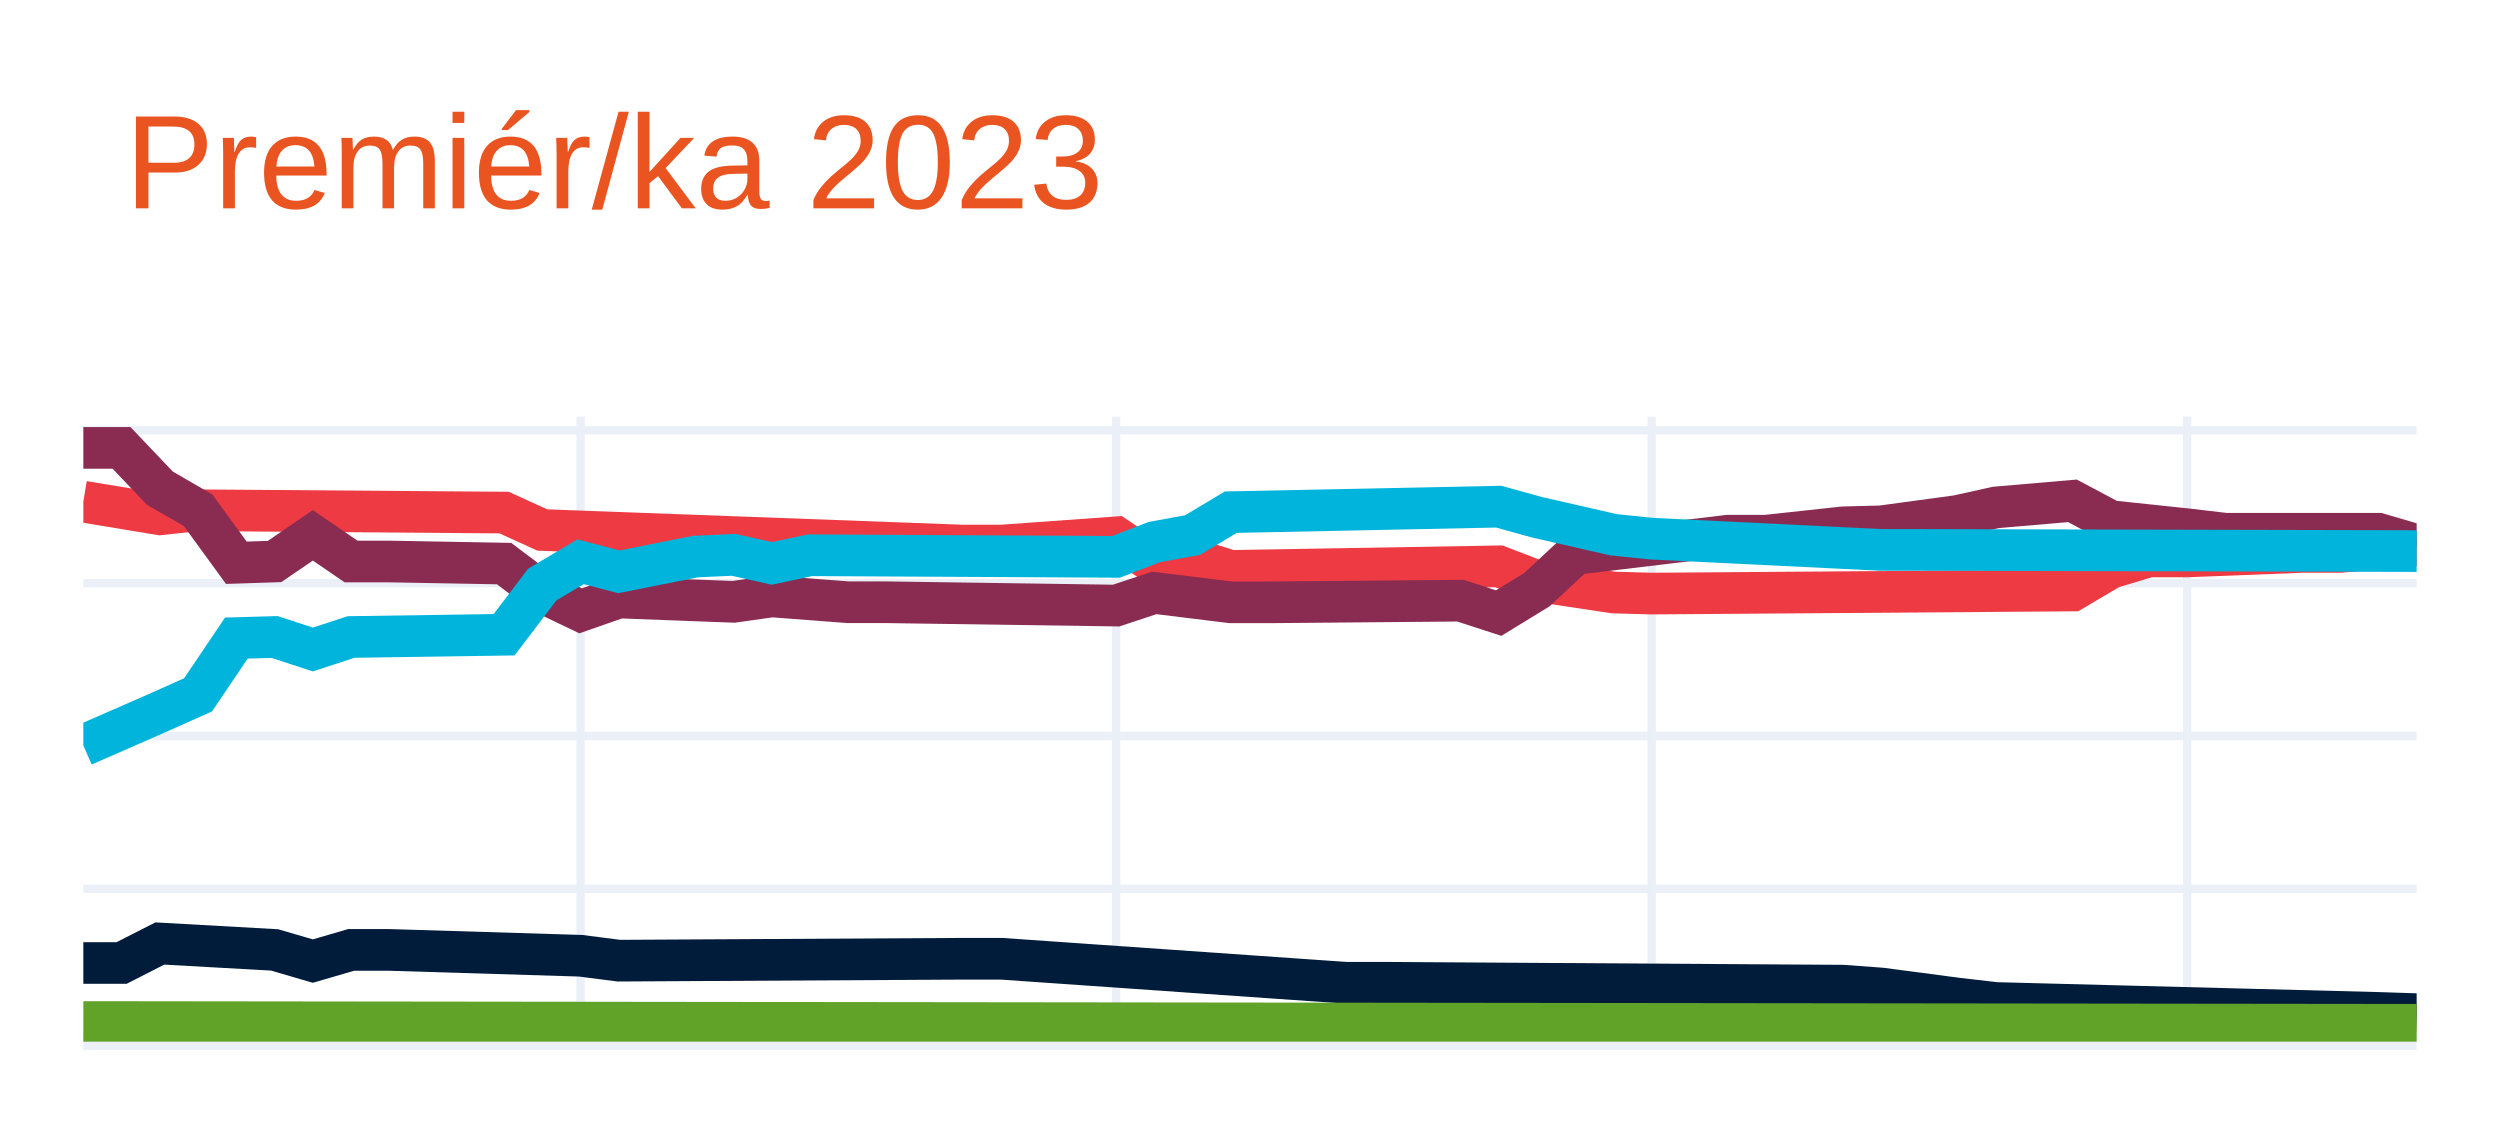
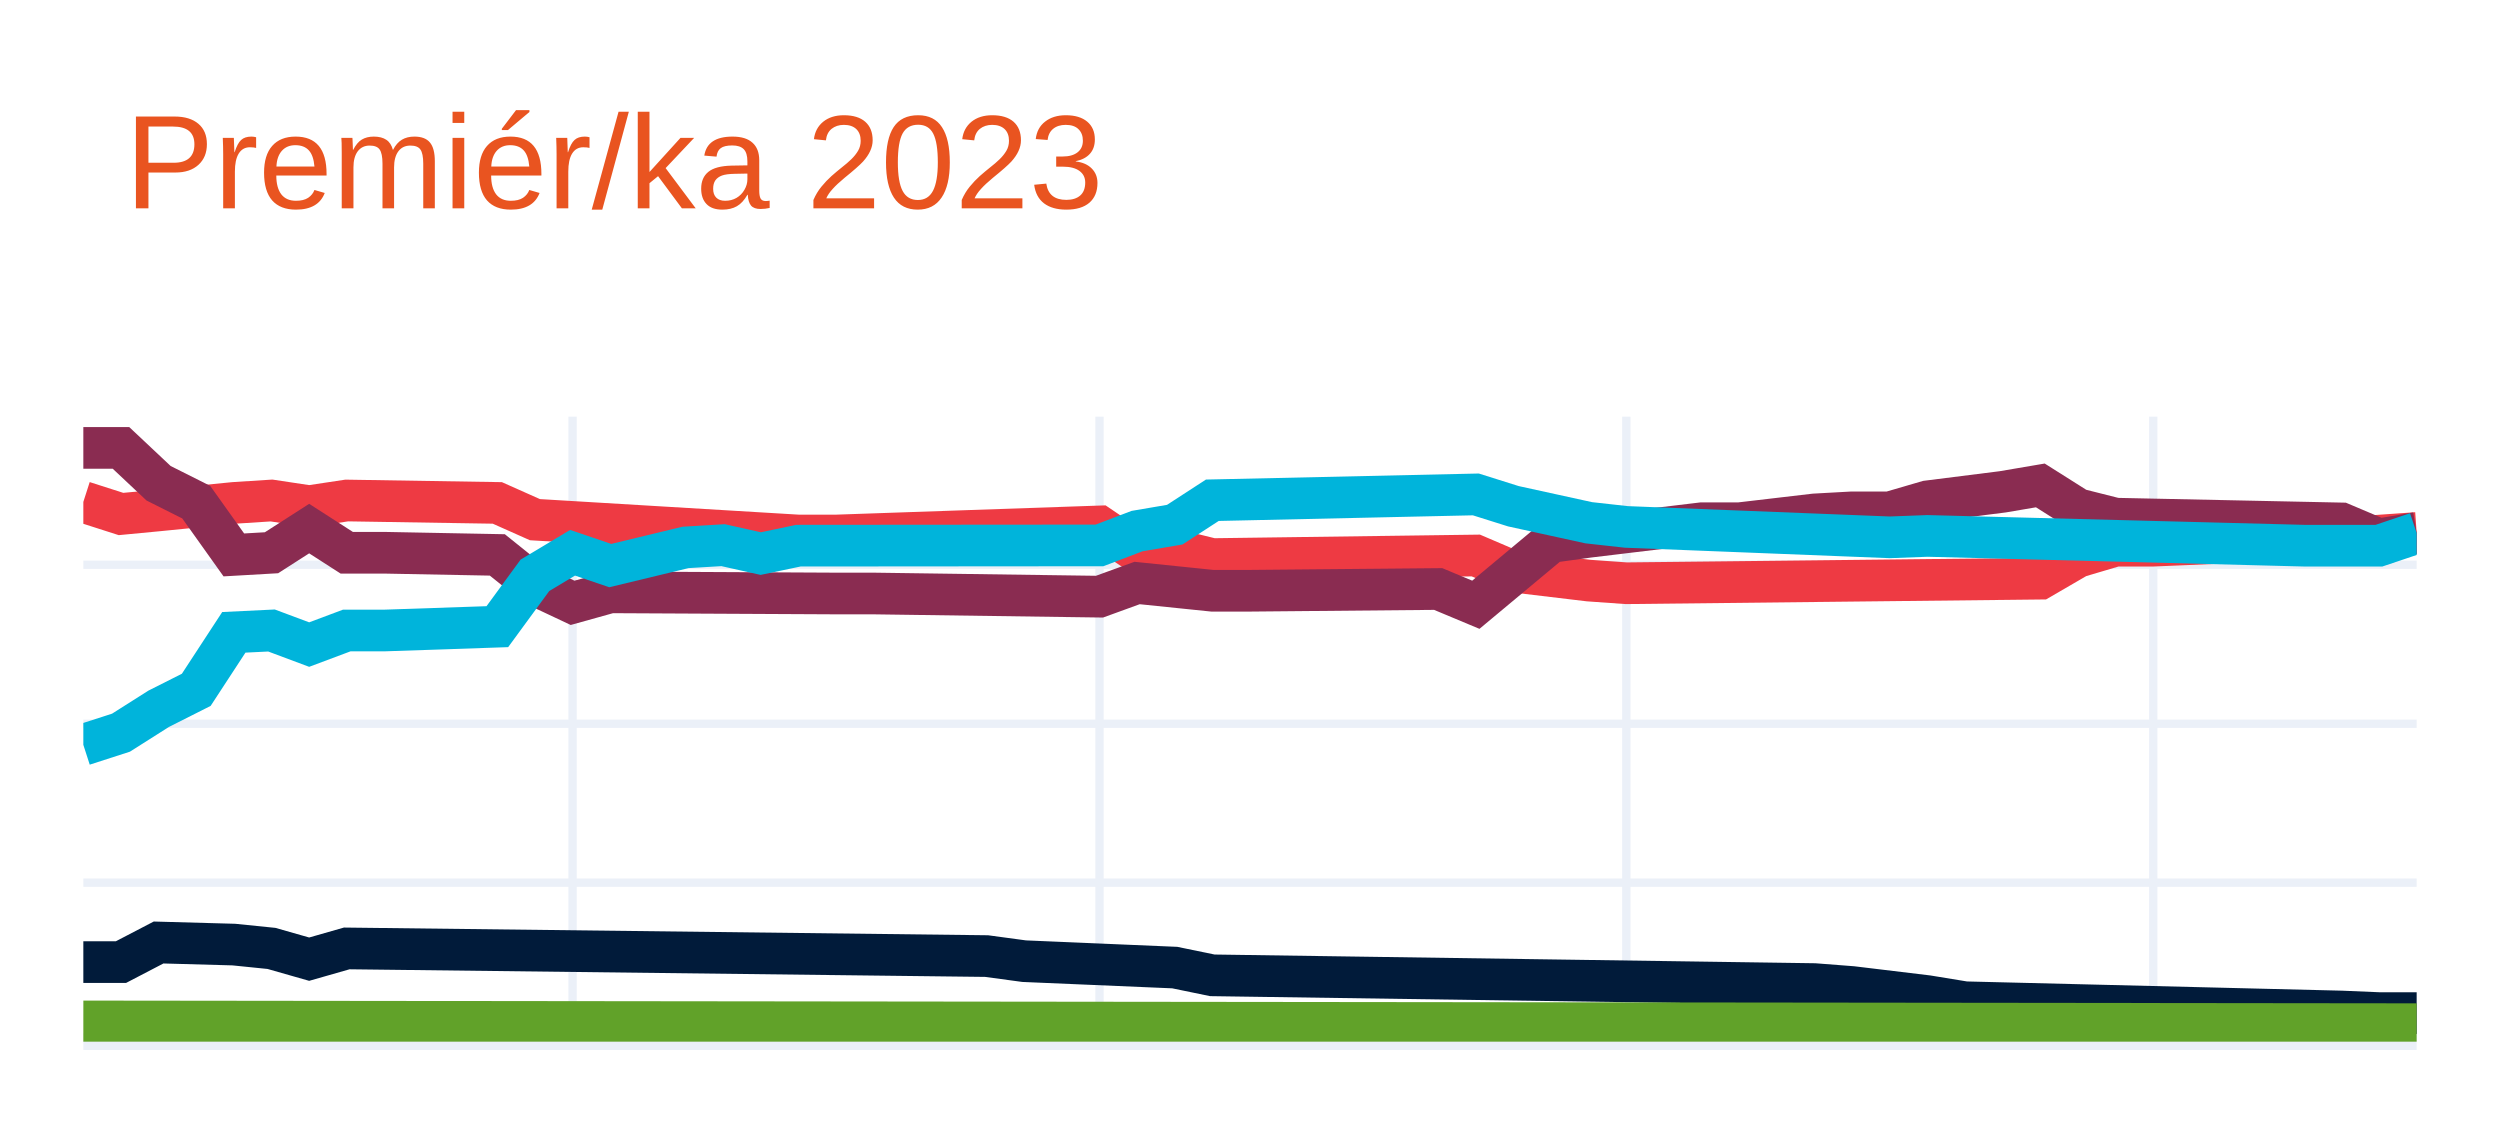
<svg xmlns="http://www.w3.org/2000/svg" class="main-svg" width="300" height="135" style="" viewBox="0 0 300 135">
  <rect x="0" y="0" width="300" height="135" style="fill: rgb(255, 255, 255); fill-opacity: 1;" />
-   <defs id="defs-e54332">
+   <defs id="defs-562be7">
    <g class="clips">
-       <clipPath id="clipe54332xyplot" class="plotclip">
+       <clipPath id="clip562be7xyplot" class="plotclip">
        <rect width="280" height="75" />
      </clipPath>
-       <clipPath class="axesclip" id="clipe54332x">
+       <clipPath class="axesclip" id="clip562be7x">
        <rect x="10" y="0" width="280" height="135" />
      </clipPath>
-       <clipPath class="axesclip" id="clipe54332y">
+       <clipPath class="axesclip" id="clip562be7y">
        <rect x="0" y="50" width="300" height="75" />
      </clipPath>
-       <clipPath class="axesclip" id="clipe54332xy">
+       <clipPath class="axesclip" id="clip562be7xy">
        <rect x="10" y="50" width="280" height="75" />
      </clipPath>
    </g>
    <g class="gradients" />
    <g class="patterns" />
  </defs>
  <g class="bglayer" />
  <g class="layer-below">
    <g class="imagelayer" />
    <g class="shapelayer" />
  </g>
  <g class="cartesianlayer">
    <g class="subplot xy">
      <g class="layer-subplot">
        <g class="shapelayer" />
        <g class="imagelayer" />
      </g>
      <g class="minor-gridlayer">
        <g class="x" />
        <g class="y" />
      </g>
      <g class="gridlayer">
        <g class="x">
-           <path class="xgrid crisp" transform="translate(69.67,0)" d="M0,50v75" style="stroke: rgb(235, 240, 248); stroke-opacity: 1; stroke-width: 1px;" />
-           <path class="xgrid crisp" transform="translate(133.93,0)" d="M0,50v75" style="stroke: rgb(235, 240, 248); stroke-opacity: 1; stroke-width: 1px;" />
-           <path class="xgrid crisp" transform="translate(198.2,0)" d="M0,50v75" style="stroke: rgb(235, 240, 248); stroke-opacity: 1; stroke-width: 1px;" />
-           <path class="xgrid crisp" transform="translate(262.46,0)" d="M0,50v75" style="stroke: rgb(235, 240, 248); stroke-opacity: 1; stroke-width: 1px;" />
+           <path class="xgrid crisp" transform="translate(68.71,0)" d="M0,50v75" style="stroke: rgb(235, 240, 248); stroke-opacity: 1; stroke-width: 1px;" />
+           <path class="xgrid crisp" transform="translate(131.94,0)" d="M0,50v75" style="stroke: rgb(235, 240, 248); stroke-opacity: 1; stroke-width: 1px;" />
+           <path class="xgrid crisp" transform="translate(195.16,0)" d="M0,50v75" style="stroke: rgb(235, 240, 248); stroke-opacity: 1; stroke-width: 1px;" />
+           <path class="xgrid crisp" transform="translate(258.39,0)" d="M0,50v75" style="stroke: rgb(235, 240, 248); stroke-opacity: 1; stroke-width: 1px;" />
        </g>
        <g class="y">
-           <path class="ygrid crisp" transform="translate(0,106.66)" d="M10,0h280" style="stroke: rgb(235, 240, 248); stroke-opacity: 1; stroke-width: 1px;" />
-           <path class="ygrid crisp" transform="translate(0,88.32)" d="M10,0h280" style="stroke: rgb(235, 240, 248); stroke-opacity: 1; stroke-width: 1px;" />
-           <path class="ygrid crisp" transform="translate(0,69.98)" d="M10,0h280" style="stroke: rgb(235, 240, 248); stroke-opacity: 1; stroke-width: 1px;" />
-           <path class="ygrid crisp" transform="translate(0,51.64)" d="M10,0h280" style="stroke: rgb(235, 240, 248); stroke-opacity: 1; stroke-width: 1px;" />
+           <path class="ygrid crisp" transform="translate(0,105.92)" d="M10,0h280" style="stroke: rgb(235, 240, 248); stroke-opacity: 1; stroke-width: 1px;" />
+           <path class="ygrid crisp" transform="translate(0,86.85)" d="M10,0h280" style="stroke: rgb(235, 240, 248); stroke-opacity: 1; stroke-width: 1px;" />
+           <path class="ygrid crisp" transform="translate(0,67.77)" d="M10,0h280" style="stroke: rgb(235, 240, 248); stroke-opacity: 1; stroke-width: 1px;" />
        </g>
      </g>
      <g class="zerolinelayer">
        <path class="yzl zl crisp" transform="translate(0,125)" d="M10,0h280" style="stroke: rgb(235, 240, 248); stroke-opacity: 1; stroke-width: 2px;" />
      </g>
      <path class="xlines-below" />
      <path class="ylines-below" />
      <g class="overlines-below" />
      <g class="xaxislayer-below" />
      <g class="yaxislayer-below" />
      <g class="overaxes-below" />
-       <g class="plot" transform="translate(10,50)" clip-path="url(#clipe54332xyplot)">
+       <g class="plot" transform="translate(10,50)" clip-path="url(#clip562be7xyplot)">
        <g class="scatterlayer mlayer">
-           <g class="trace scatter traceef8188" style="stroke-miterlimit: 2; opacity: 1;">
+           <g class="trace scatter trace0d59db" style="stroke-miterlimit: 2; opacity: 1;">
            <g class="fills" />
            <g class="errorbars" />
            <g class="lines">
-               <path class="js-line" d="M0,10.2L9.18,11.72L13.77,11.23L50.49,11.51L55.08,13.6L105.57,15.47L110.16,15.47L123.93,14.48L128.52,17.59L133.11,17.09L137.7,18.51L169.84,17.96L174.43,19.72L183.61,21.1L188.2,21.23L238.69,20.86L243.28,18.15L247.87,16.77L252.46,16.77L266.23,16.23L270.82,16.23L280,15.4" style="vector-effect: none; fill: none; stroke: rgb(238, 58, 67); stroke-opacity: 1; stroke-width: 5px; opacity: 1;" />
+               <path class="js-line" d="M0,10.23L4.52,11.68L9.03,11.25L18.06,10.35L22.58,10.06L27.1,10.74L31.61,10.06L49.68,10.35L54.19,12.36L85.81,14.26L90.32,14.26L121.94,13.17L126.45,16.22L130.97,15.98L135.48,17.09L167.1,16.66L171.61,18.59L180.65,19.67L185.16,19.99L234.84,19.44L239.35,16.82L243.87,15.48L248.39,15.48L261.94,14.91L266.45,14.91L280,13.96" style="vector-effect: none; fill: none; stroke: rgb(238, 58, 67); stroke-opacity: 1; stroke-width: 5px; opacity: 1;" />
            </g>
            <g class="points" />
            <g class="text" />
          </g>
-           <g class="trace scatter trace2182c5" style="stroke-miterlimit: 2; opacity: 1;">
+           <g class="trace scatter trace7422ce" style="stroke-miterlimit: 2; opacity: 1;">
            <g class="fills" />
            <g class="errorbars" />
            <g class="lines">
-               <path class="js-line" d="M0,3.75L4.59,3.75L9.18,8.58L13.77,11.23L18.36,17.53L22.95,17.38L27.54,14.24L32.13,17.38L36.72,17.38L50.49,17.63L55.08,21.1L59.67,23.3L64.26,21.7L78.03,22.22L82.62,21.57L91.8,22.27L96.39,22.27L123.93,22.67L128.52,21.15L137.7,22.28L142.3,22.28L165.25,22.08L169.84,23.57L174.43,20.76L179.02,16.48L197.38,14.28L201.97,14.28L211.15,13.28L215.74,13.16L224.92,11.91L229.51,10.89L238.69,10.1L243.28,12.54L252.46,13.51L257.05,14.05L275.41,14.05L280,15.4" style="vector-effect: none; fill: none; stroke: rgb(138, 44, 81); stroke-opacity: 1; stroke-width: 5px; opacity: 1;" />
+               <path class="js-line" d="M0,3.75L4.52,3.75L9.03,7.99L13.55,10.26L18.06,16.59L22.58,16.33L27.1,13.43L31.61,16.33L36.13,16.33L49.68,16.59L54.19,20.21L58.71,22.34L63.23,21.08L90.32,21.22L94.84,21.22L121.94,21.6L126.45,19.96L135.48,20.89L140,20.89L162.58,20.68L167.1,22.57L176.13,15.04L180.65,14.42L194.19,12.79L198.71,12.79L207.74,11.73L212.26,11.48L216.77,11.48L221.29,10.16L230.32,9.02L234.84,8.25L239.35,11.1L243.87,12.24L270.97,12.81L275.48,14.72L280,13.96" style="vector-effect: none; fill: none; stroke: rgb(138, 44, 81); stroke-opacity: 1; stroke-width: 5px; opacity: 1;" />
            </g>
            <g class="points" />
            <g class="text" />
          </g>
-           <g class="trace scatter trace2ac2fe" style="stroke-miterlimit: 2; opacity: 1;">
+           <g class="trace scatter trace7bc9e4" style="stroke-miterlimit: 2; opacity: 1;">
            <g class="fills" />
            <g class="errorbars" />
            <g class="lines">
-               <path class="js-line" d="M0,39.45L9.18,35.43L13.77,33.38L18.36,26.57L22.95,26.44L27.54,27.94L32.13,26.44L50.49,26.17L55.08,20.14L59.67,17.41L64.26,18.62L73.44,16.79L78.03,16.58L82.62,17.61L87.21,16.63L123.93,16.82L128.52,15.05L133.11,14.21L137.7,11.46L169.84,10.8L174.43,12.07L183.61,14.17L188.2,14.64L215.74,15.99L220.33,15.99L280,16.13" style="vector-effect: none; fill: none; stroke: rgb(0, 180, 219); stroke-opacity: 1; stroke-width: 5px; opacity: 1;" />
+               <path class="js-line" d="M0,39.38L4.52,37.92L9.03,35.06L13.55,32.78L18.06,25.88L22.58,25.66L27.1,27.35L31.61,25.66L36.13,25.66L49.68,25.2L54.19,19.04L58.71,16.33L63.23,17.87L72.26,15.69L76.77,15.42L81.29,16.43L85.81,15.48L121.94,15.45L126.45,13.73L130.97,12.96L135.48,10.03L167.1,9.33L171.61,10.75L180.65,12.73L185.16,13.23L216.77,14.48L221.29,14.31L266.45,15.48L270.97,15.48L275.48,15.48L280,13.96" style="vector-effect: none; fill: none; stroke: rgb(0, 180, 219); stroke-opacity: 1; stroke-width: 5px; opacity: 1;" />
            </g>
            <g class="points" />
            <g class="text" />
          </g>
-           <g class="trace scatter trace81dc68" style="stroke-miterlimit: 2; opacity: 1;">
+           <g class="trace scatter tracebfd9e2" style="stroke-miterlimit: 2; opacity: 1;">
            <g class="fills" />
            <g class="errorbars" />
            <g class="lines">
-               <path class="js-line" d="M0,65.56L4.59,65.56L9.18,63.22L22.95,63.99L27.54,65.33L32.13,63.99L36.72,63.99L59.67,64.69L64.26,65.28L105.57,65.05L110.16,65.05L151.48,67.93L156.07,67.93L211.15,68.28L215.74,68.62L224.92,69.83L229.51,70.36L275.41,71.55L280,71.7" style="vector-effect: none; fill: none; stroke: rgb(1, 27, 58); stroke-opacity: 1; stroke-width: 5px; opacity: 1;" />
+               <path class="js-line" d="M0,65.45L4.52,65.45L9.03,63.1L18.06,63.35L22.58,63.81L27.1,65.1L31.61,63.81L108.39,64.73L112.9,65.34L130.97,66.11L135.48,67.04L207.74,68.09L212.26,68.44L221.29,69.53L225.81,70.27L270.97,71.38L275.48,71.57L280,71.57" style="vector-effect: none; fill: none; stroke: rgb(1, 27, 58); stroke-opacity: 1; stroke-width: 5px; opacity: 1;" />
            </g>
            <g class="points" />
            <g class="text" />
          </g>
-           <g class="trace scatter tracee09170" style="stroke-miterlimit: 2; opacity: 1;">
+           <g class="trace scatter trace658d8d" style="stroke-miterlimit: 2; opacity: 1;">
            <g class="fills" />
            <g class="errorbars" />
            <g class="lines">
-               <path class="js-line" d="M0,72.64L280,72.98" style="vector-effect: none; fill: none; stroke: rgb(97, 162, 41); stroke-opacity: 1; stroke-width: 5px; opacity: 1;" />
+               <path class="js-line" d="M0,72.57L280,72.9" style="vector-effect: none; fill: none; stroke: rgb(97, 162, 41); stroke-opacity: 1; stroke-width: 5px; opacity: 1;" />
            </g>
            <g class="points" />
            <g class="text" />
          </g>
        </g>
      </g>
      <g class="overplot" />
      <path class="xlines-above crisp" d="M0,0" style="fill: none;" />
      <path class="ylines-above crisp" d="M0,0" style="fill: none;" />
      <g class="overlines-above" />
      <g class="xaxislayer-above" />
      <g class="yaxislayer-above" />
      <g class="overaxes-above" />
    </g>
  </g>
  <g class="polarlayer" />
  <g class="smithlayer" />
  <g class="ternarylayer" />
  <g class="geolayer" />
  <g class="funnelarealayer" />
  <g class="pielayer" />
  <g class="iciclelayer" />
  <g class="treemaplayer" />
  <g class="sunburstlayer" />
  <g class="glimages" />
-   <defs id="topdefs-e54332">
+   <defs id="topdefs-562be7">
    <g class="clips" />
  </defs>
  <g class="layer-above">
    <g class="imagelayer" />
    <g class="shapelayer" />
  </g>
  <g class="infolayer">
    <g class="g-gtitle">
      <text class="gtitle" x="15" y="25" text-anchor="start" dy="0em" style="font-family: Ubuntu, verdana, arial, sans-serif; font-size: 16px; fill: rgb(233, 84, 32); opacity: 1; font-weight: normal; white-space: pre;">Premiér/ka 2023</text>
    </g>
    <g class="g-xtitle" />
    <g class="g-ytitle" />
  </g>
</svg>
